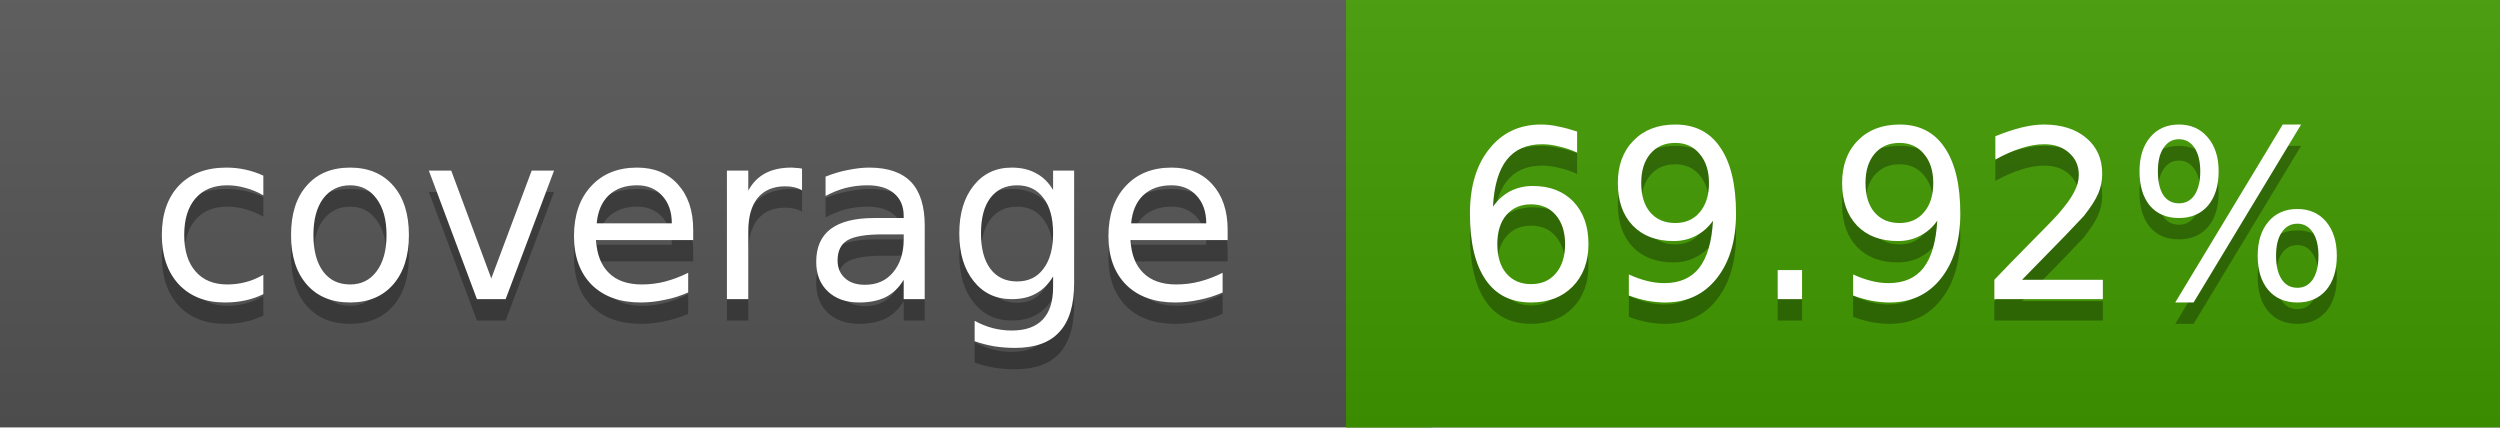
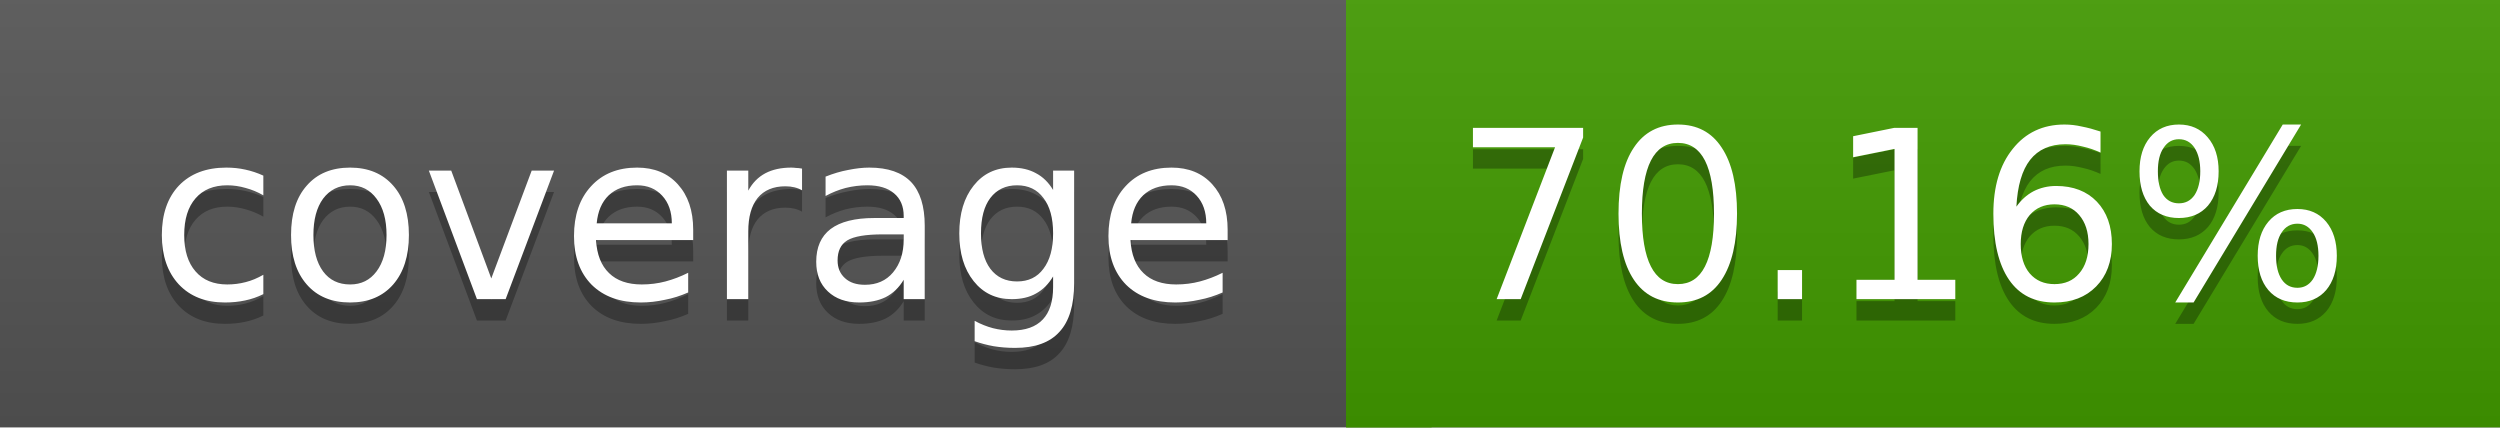
<svg xmlns="http://www.w3.org/2000/svg" width="117" height="20">
  <linearGradient id="a" x2="0" y2="100%">
    <stop offset="0" stop-color="#bbb" stop-opacity=".1" />
    <stop offset="1" stop-opacity=".1" />
  </linearGradient>
  <rect rx="0" width="117" height="20" fill="#555" />
  <rect rx="0" x="63" width="54" height="20" fill="#429b00" />
  <path fill="#429b00" d="M63 0h4v20h-4z" />
  <rect rx="0" width="117" height="20" fill="url(#a)" />
  <g fill="#fff" text-anchor="middle" font-family="DejaVu Sans,Verdana,Geneva,sans-serif" font-size="11">
    <text x="32.5" y="15" fill="#010101" fill-opacity=".3">coverage</text>
    <text x="32.5" y="14">coverage</text>
-     <text x="89" y="15" fill="#010101" fill-opacity=".3">69.92%</text>
-     <text x="89" y="14">69.92%</text>
+     <text x="89" y="15" fill="#010101" fill-opacity=".3">70.16%</text>
+     <text x="89" y="14">70.16%</text>
  </g>
</svg>
